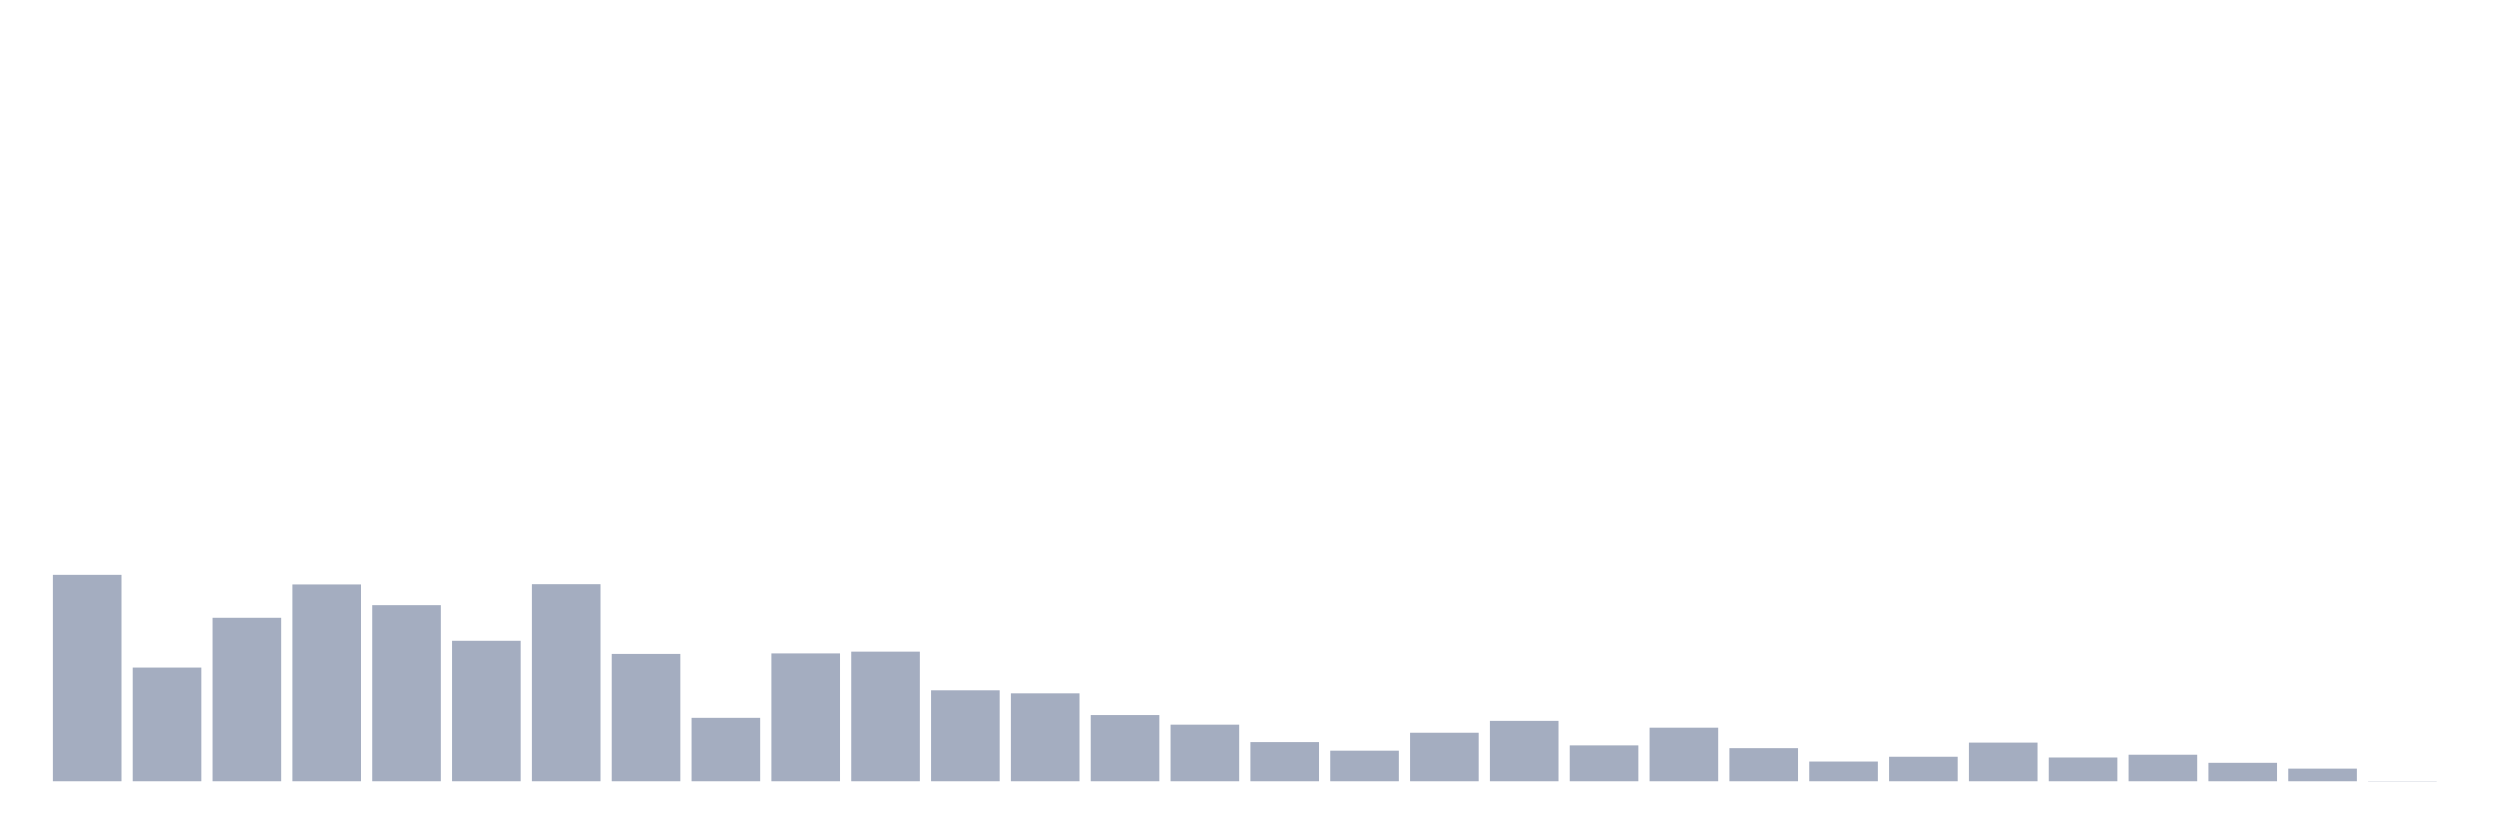
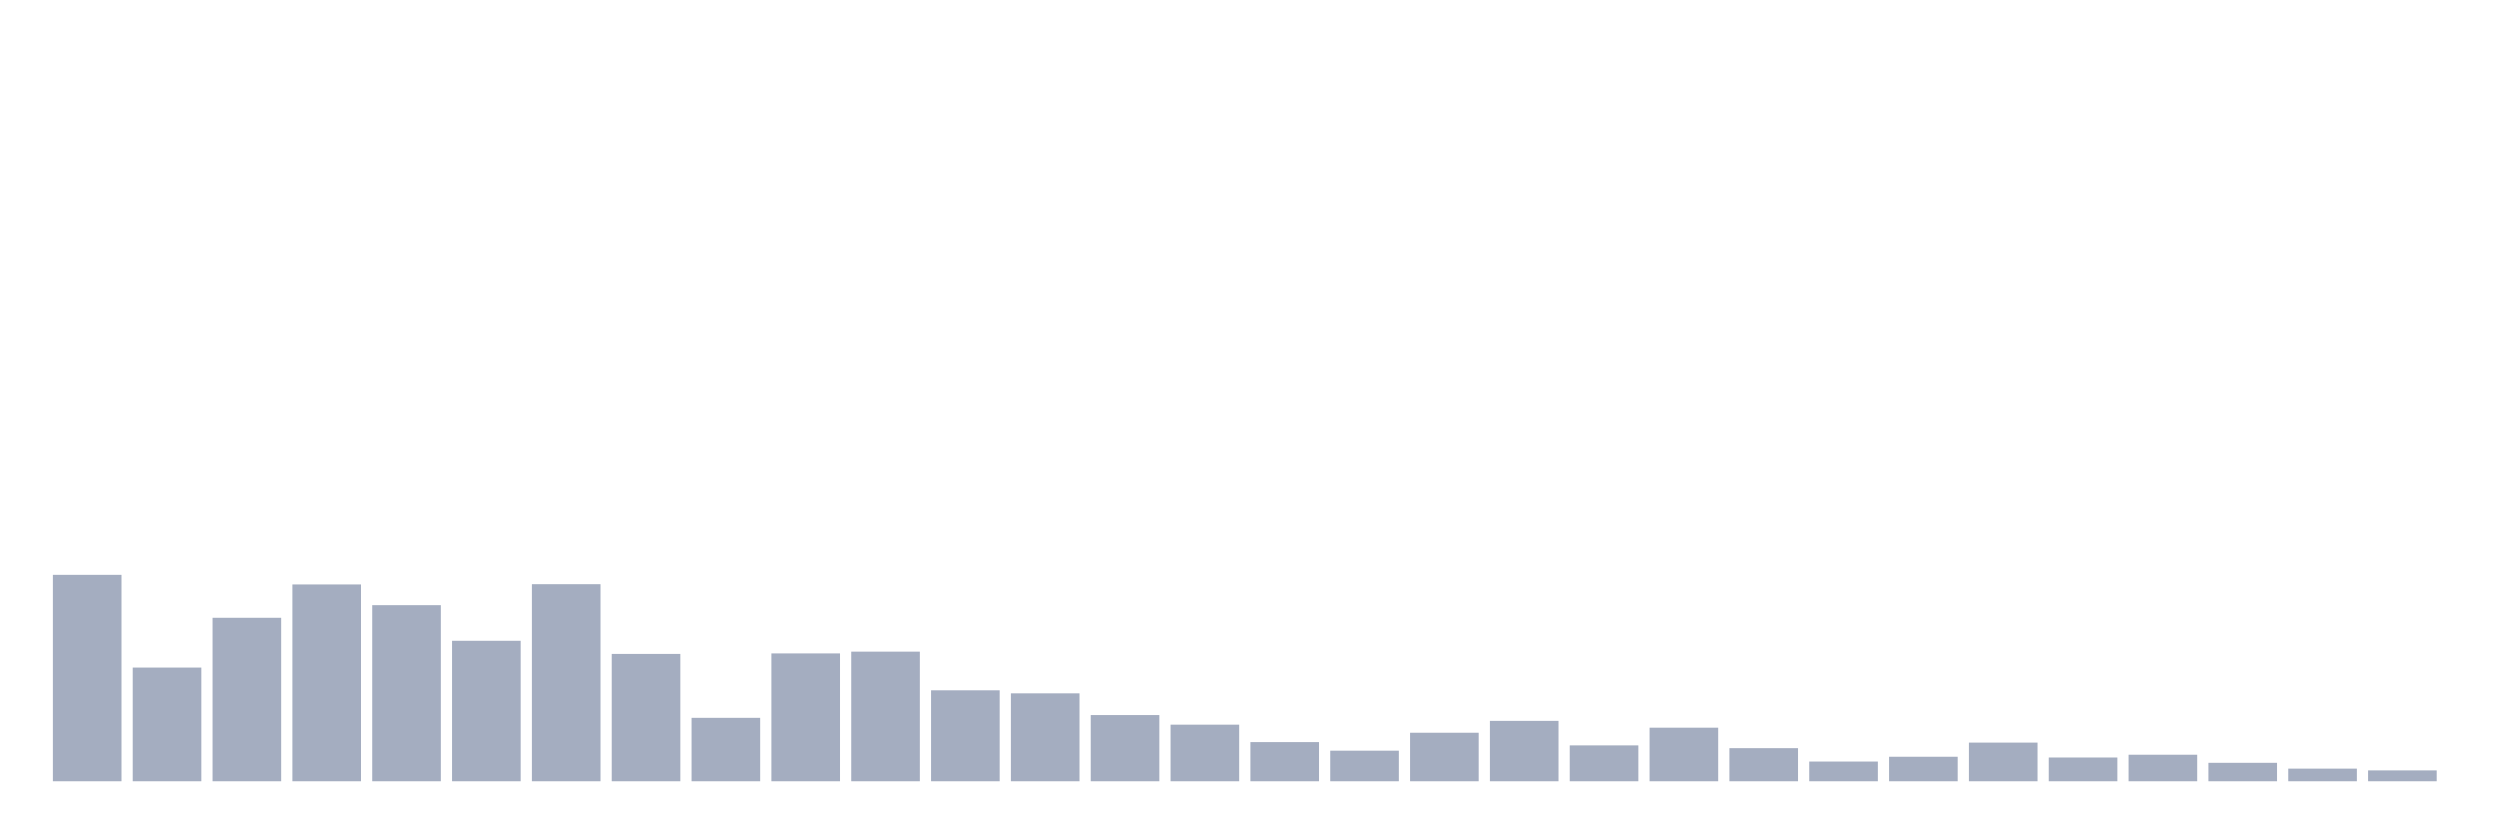
<svg xmlns="http://www.w3.org/2000/svg" viewBox="0 0 480 160">
  <g transform="translate(10,10)">
    <rect class="bar" x="0.153" width="13.175" y="100.369" height="39.631" fill="rgb(164,173,192)" />
    <rect class="bar" x="15.482" width="13.175" y="118.171" height="21.829" fill="rgb(164,173,192)" />
    <rect class="bar" x="30.81" width="13.175" y="108.615" height="31.385" fill="rgb(164,173,192)" />
    <rect class="bar" x="46.138" width="13.175" y="102.212" height="37.788" fill="rgb(164,173,192)" />
    <rect class="bar" x="61.466" width="13.175" y="106.19" height="33.81" fill="rgb(164,173,192)" />
    <rect class="bar" x="76.794" width="13.175" y="113.029" height="26.971" fill="rgb(164,173,192)" />
    <rect class="bar" x="92.123" width="13.175" y="102.163" height="37.837" fill="rgb(164,173,192)" />
    <rect class="bar" x="107.451" width="13.175" y="115.552" height="24.448" fill="rgb(164,173,192)" />
    <rect class="bar" x="122.779" width="13.175" y="127.824" height="12.176" fill="rgb(164,173,192)" />
    <rect class="bar" x="138.107" width="13.175" y="115.455" height="24.545" fill="rgb(164,173,192)" />
    <rect class="bar" x="153.436" width="13.175" y="115.115" height="24.885" fill="rgb(164,173,192)" />
    <rect class="bar" x="168.764" width="13.175" y="122.537" height="17.463" fill="rgb(164,173,192)" />
    <rect class="bar" x="184.092" width="13.175" y="123.119" height="16.881" fill="rgb(164,173,192)" />
    <rect class="bar" x="199.42" width="13.175" y="127.291" height="12.709" fill="rgb(164,173,192)" />
    <rect class="bar" x="214.748" width="13.175" y="129.134" height="10.866" fill="rgb(164,173,192)" />
    <rect class="bar" x="230.077" width="13.175" y="132.481" height="7.519" fill="rgb(164,173,192)" />
    <rect class="bar" x="245.405" width="13.175" y="134.13" height="5.87" fill="rgb(164,173,192)" />
    <rect class="bar" x="260.733" width="13.175" y="130.686" height="9.314" fill="rgb(164,173,192)" />
    <rect class="bar" x="276.061" width="13.175" y="128.407" height="11.593" fill="rgb(164,173,192)" />
    <rect class="bar" x="291.39" width="13.175" y="133.112" height="6.888" fill="rgb(164,173,192)" />
    <rect class="bar" x="306.718" width="13.175" y="129.716" height="10.284" fill="rgb(164,173,192)" />
    <rect class="bar" x="322.046" width="13.175" y="133.645" height="6.355" fill="rgb(164,173,192)" />
    <rect class="bar" x="337.374" width="13.175" y="136.216" height="3.784" fill="rgb(164,173,192)" />
    <rect class="bar" x="352.702" width="13.175" y="135.295" height="4.705" fill="rgb(164,173,192)" />
    <rect class="bar" x="368.031" width="13.175" y="132.578" height="7.422" fill="rgb(164,173,192)" />
    <rect class="bar" x="383.359" width="13.175" y="135.44" height="4.56" fill="rgb(164,173,192)" />
    <rect class="bar" x="398.687" width="13.175" y="134.907" height="5.093" fill="rgb(164,173,192)" />
    <rect class="bar" x="414.015" width="13.175" y="136.459" height="3.541" fill="rgb(164,173,192)" />
    <rect class="bar" x="429.344" width="13.175" y="137.575" height="2.425" fill="rgb(164,173,192)" />
-     <rect class="bar" x="444.672" width="13.175" y="139.951" height="0.049" fill="rgb(164,173,192)" />
+     <rect class="bar" x="444.672" width="13.175" y="137.914" height="2.086" fill="rgb(164,173,192)" />
  </g>
</svg>
